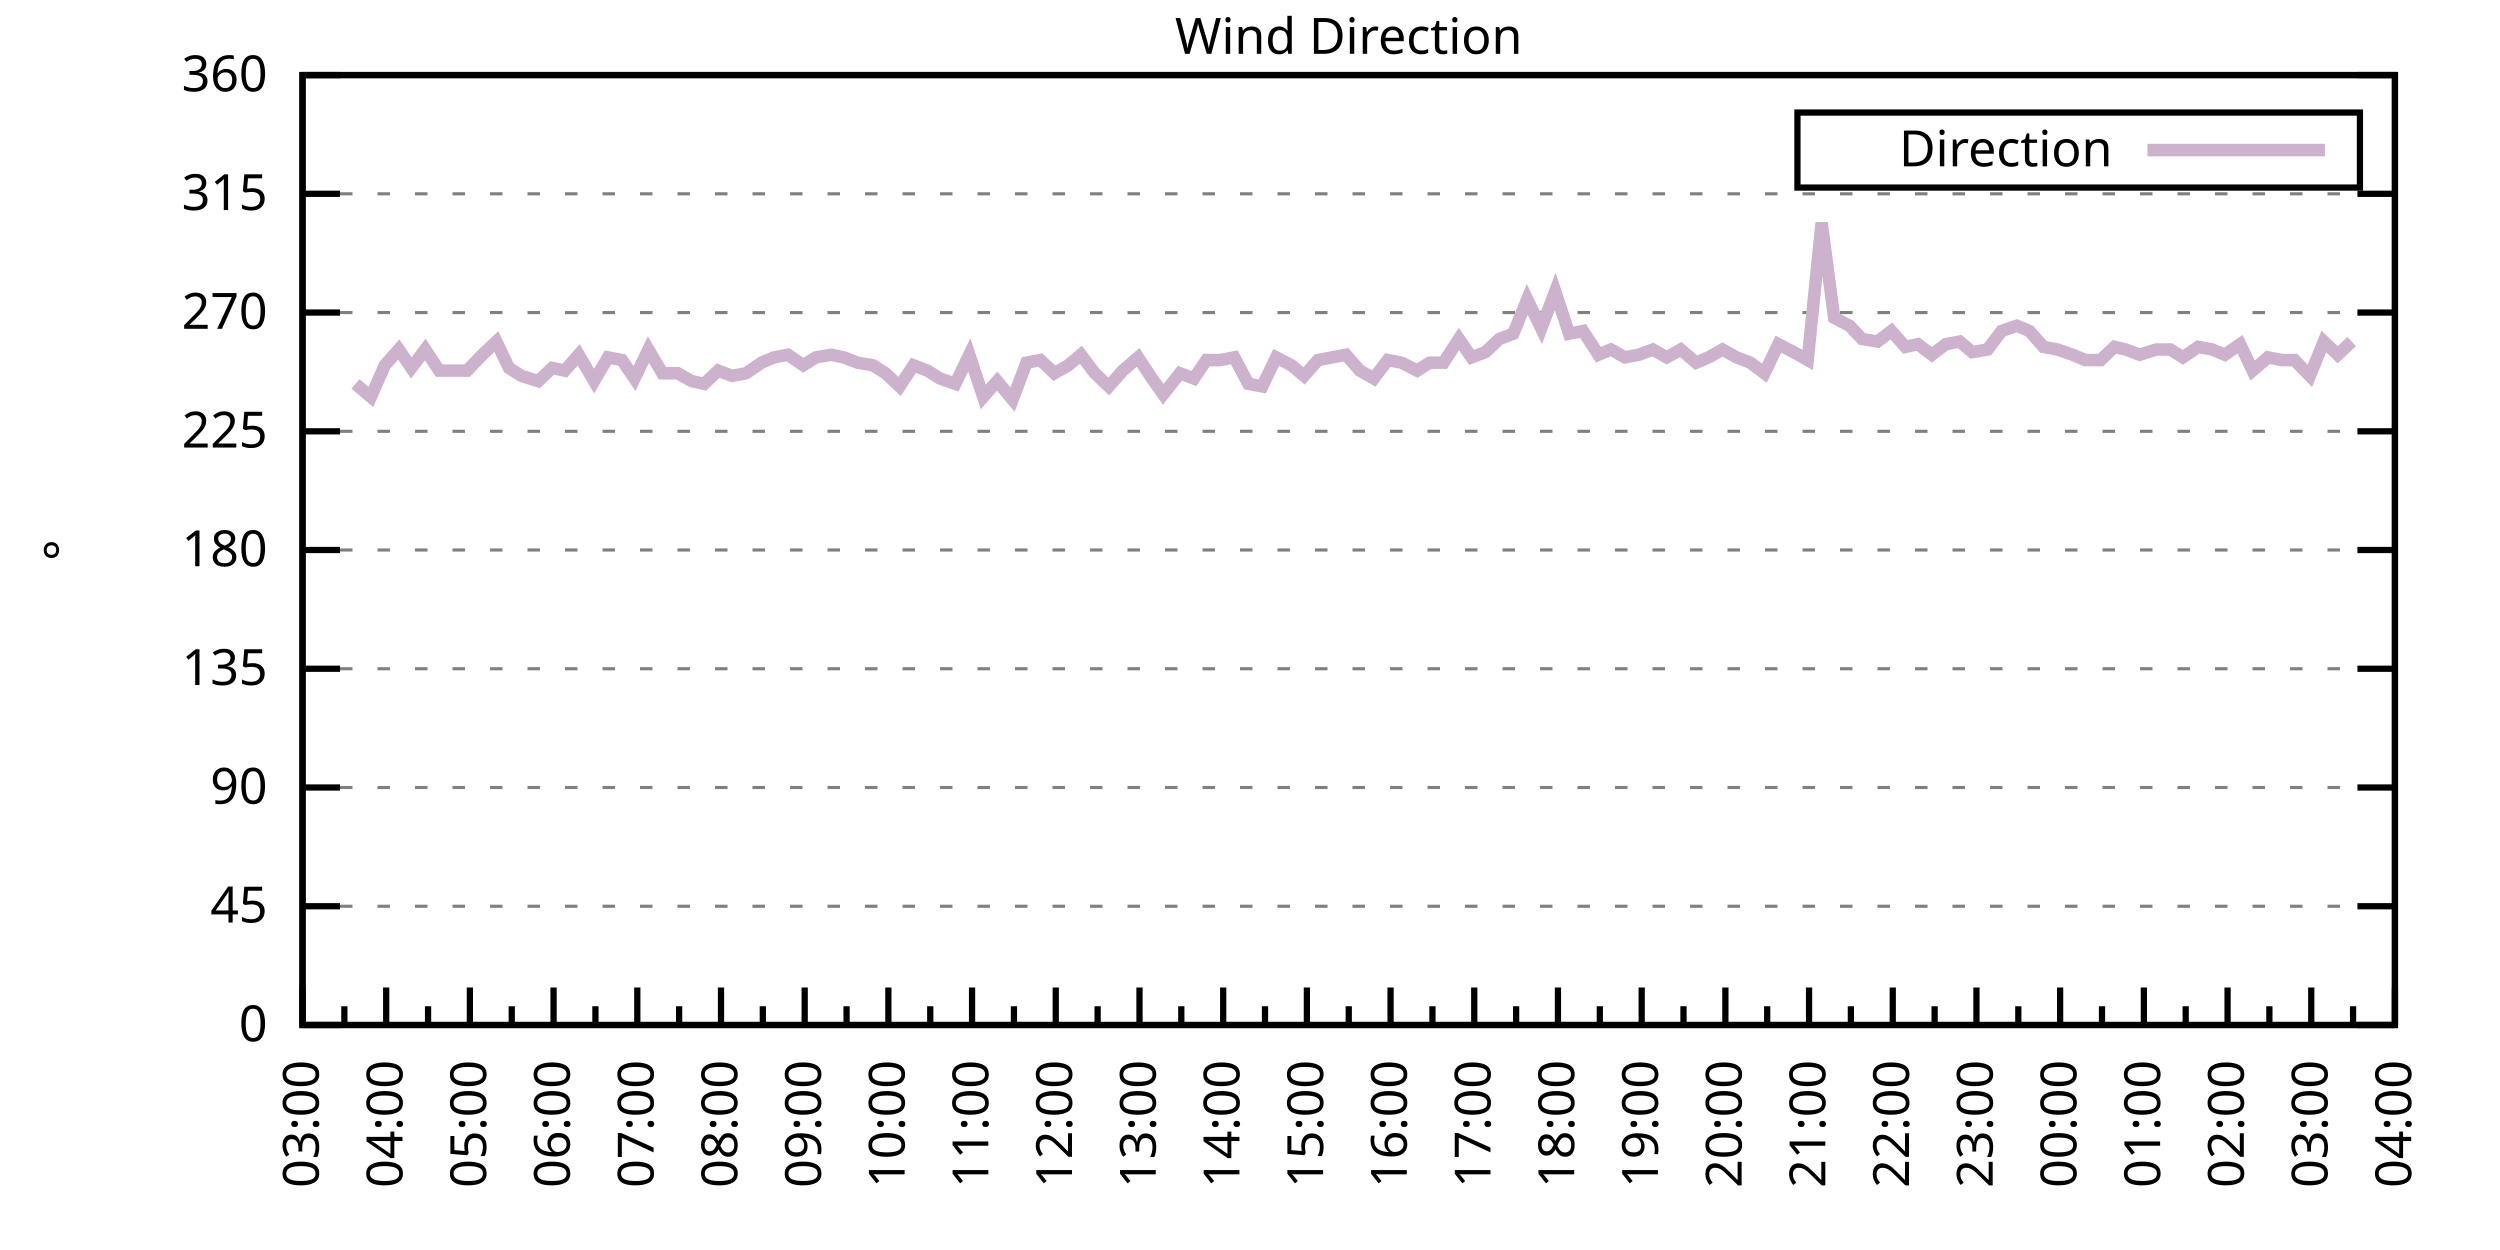
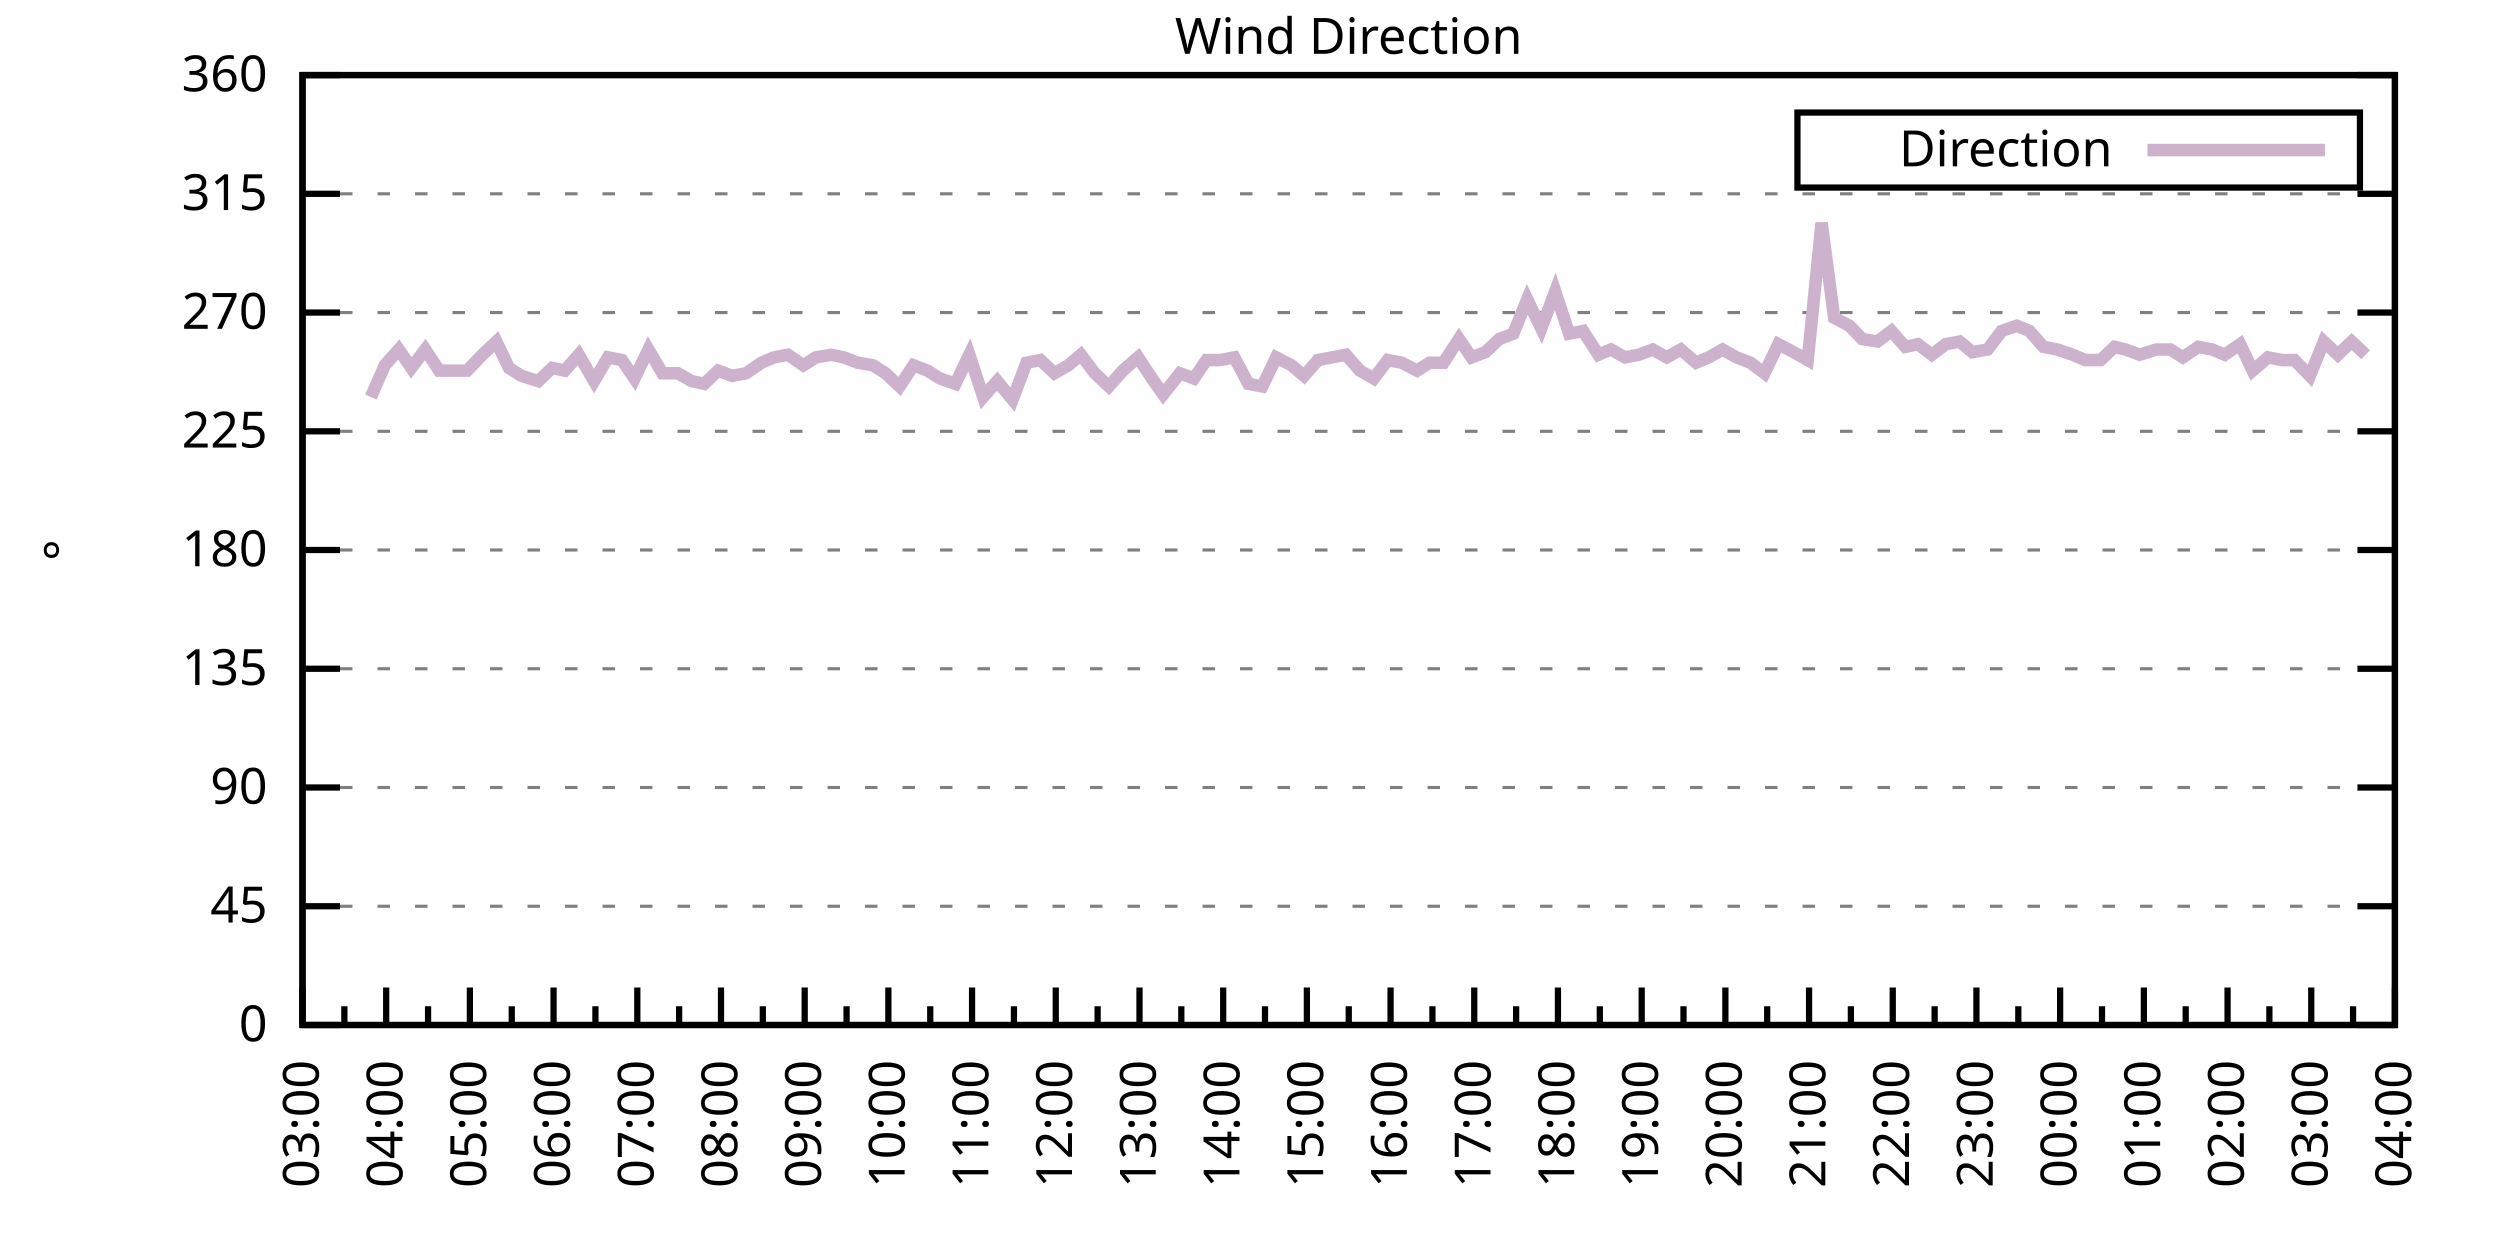
<svg xmlns="http://www.w3.org/2000/svg" xmlns:xlink="http://www.w3.org/1999/xlink" width="400" height="200" viewBox="0 0 400 200">
  <g id="gnuplot_canvas">
    <rect x="0" y="0" width="400" height="200" fill="none" />
    <defs>
      <circle id="gpDot" r="0.5" stroke-width="0.5" stroke="currentColor" />
      <path id="gpPt0" stroke-width="0.333" stroke="currentColor" d="M-1,0 h2 M0,-1 v2" />
      <path id="gpPt1" stroke-width="0.333" stroke="currentColor" d="M-1,-1 L1,1 M1,-1 L-1,1" />
      <path id="gpPt2" stroke-width="0.333" stroke="currentColor" d="M-1,0 L1,0 M0,-1 L0,1 M-1,-1 L1,1 M-1,1 L1,-1" />
      <rect id="gpPt3" stroke-width="0.333" stroke="currentColor" x="-1" y="-1" width="2" height="2" />
      <rect id="gpPt4" stroke-width="0.333" stroke="currentColor" fill="currentColor" x="-1" y="-1" width="2" height="2" />
      <circle id="gpPt5" stroke-width="0.333" stroke="currentColor" cx="0" cy="0" r="1" />
      <use xlink:href="#gpPt5" id="gpPt6" fill="currentColor" stroke="none" />
      <path id="gpPt7" stroke-width="0.333" stroke="currentColor" d="M0,-1.33 L-1.33,0.67 L1.33,0.67 z" />
      <use xlink:href="#gpPt7" id="gpPt8" fill="currentColor" stroke="none" />
      <use xlink:href="#gpPt7" id="gpPt9" stroke="currentColor" transform="rotate(180)" />
      <use xlink:href="#gpPt9" id="gpPt10" fill="currentColor" stroke="none" />
      <use xlink:href="#gpPt3" id="gpPt11" stroke="currentColor" transform="rotate(45)" />
      <use xlink:href="#gpPt11" id="gpPt12" fill="currentColor" stroke="none" />
      <path id="gpPt13" stroke-width="0.333" stroke="currentColor" d="M0,1.330 L1.265,0.411 L0.782,-1.067 L-0.782,-1.076 L-1.265,0.411 z" />
      <use xlink:href="#gpPt13" id="gpPt14" fill="currentColor" stroke="none" />
      <filter id="textbox" filterUnits="objectBoundingBox" x="0" y="0" height="1" width="1">
        <feFlood flood-color="white" flood-opacity="1" result="bgnd" />
        <feComposite in="SourceGraphic" in2="bgnd" operator="atop" />
      </filter>
      <filter id="greybox" filterUnits="objectBoundingBox" x="0" y="0" height="1" width="1">
        <feFlood flood-color="lightgrey" flood-opacity="1" result="grey" />
        <feComposite in="SourceGraphic" in2="grey" operator="atop" />
      </filter>
    </defs>
    <g fill="none" color="white" stroke="currentColor" stroke-width="1.00" stroke-linecap="butt" stroke-linejoin="miter">
</g>
    <g fill="none" color="black" stroke="currentColor" stroke-width="1.00" stroke-linecap="butt" stroke-linejoin="miter">
      <g stroke="none" shape-rendering="crispEdges">
        <polygon fill="rgb(255, 255, 255)" points="48.40,164.00 383.18,164.00 383.18,12.02 48.40,12.02 " />
      </g>
    </g>
    <g fill="none" color="black" stroke="currentColor" stroke-width="1.00" stroke-linecap="butt" stroke-linejoin="miter">
</g>
    <g fill="none" color="black" stroke="black" stroke-width="0.50" stroke-linecap="butt" stroke-linejoin="miter">
</g>
    <g fill="none" color="gray" stroke="currentColor" stroke-width="0.50" stroke-linecap="butt" stroke-linejoin="miter">
      <path stroke="gray" stroke-dasharray="2,4" class="gridline" d="M48.40,164.00 L383.19,164.00  " />
    </g>
    <g fill="none" color="gray" stroke="gray" stroke-width="1.00" stroke-linecap="butt" stroke-linejoin="miter">
</g>
    <g fill="none" color="black" stroke="currentColor" stroke-width="1.00" stroke-linecap="butt" stroke-linejoin="miter">
      <path stroke="black" d="M48.40,164.00 L54.40,164.00 M383.19,164.00 L377.19,164.00  " />
      <g transform="translate(42.80,166.60)" stroke="none" fill="black" font-family="Sans" font-size="8.00" text-anchor="end">
        <text>
          <tspan font-family="Sans"> 0</tspan>
        </text>
      </g>
    </g>
    <g fill="none" color="black" stroke="currentColor" stroke-width="1.00" stroke-linecap="butt" stroke-linejoin="miter">
</g>
    <g fill="none" color="black" stroke="black" stroke-width="0.50" stroke-linecap="butt" stroke-linejoin="miter">
</g>
    <g fill="none" color="gray" stroke="currentColor" stroke-width="0.50" stroke-linecap="butt" stroke-linejoin="miter">
      <path stroke="gray" stroke-dasharray="2,4" class="gridline" d="M48.40,145.00 L383.19,145.00  " />
    </g>
    <g fill="none" color="gray" stroke="gray" stroke-width="1.00" stroke-linecap="butt" stroke-linejoin="miter">
</g>
    <g fill="none" color="black" stroke="currentColor" stroke-width="1.00" stroke-linecap="butt" stroke-linejoin="miter">
      <path stroke="black" d="M48.40,145.00 L54.40,145.00 M383.19,145.00 L377.19,145.00  " />
      <g transform="translate(42.80,147.60)" stroke="none" fill="black" font-family="Sans" font-size="8.00" text-anchor="end">
        <text>
          <tspan font-family="Sans"> 45</tspan>
        </text>
      </g>
    </g>
    <g fill="none" color="black" stroke="currentColor" stroke-width="1.00" stroke-linecap="butt" stroke-linejoin="miter">
</g>
    <g fill="none" color="black" stroke="black" stroke-width="0.50" stroke-linecap="butt" stroke-linejoin="miter">
</g>
    <g fill="none" color="gray" stroke="currentColor" stroke-width="0.50" stroke-linecap="butt" stroke-linejoin="miter">
      <path stroke="gray" stroke-dasharray="2,4" class="gridline" d="M48.40,126.00 L383.19,126.00  " />
    </g>
    <g fill="none" color="gray" stroke="gray" stroke-width="1.00" stroke-linecap="butt" stroke-linejoin="miter">
</g>
    <g fill="none" color="black" stroke="currentColor" stroke-width="1.00" stroke-linecap="butt" stroke-linejoin="miter">
      <path stroke="black" d="M48.40,126.00 L54.40,126.00 M383.19,126.00 L377.19,126.00  " />
      <g transform="translate(42.80,128.60)" stroke="none" fill="black" font-family="Sans" font-size="8.00" text-anchor="end">
        <text>
          <tspan font-family="Sans"> 90</tspan>
        </text>
      </g>
    </g>
    <g fill="none" color="black" stroke="currentColor" stroke-width="1.00" stroke-linecap="butt" stroke-linejoin="miter">
</g>
    <g fill="none" color="black" stroke="black" stroke-width="0.50" stroke-linecap="butt" stroke-linejoin="miter">
</g>
    <g fill="none" color="gray" stroke="currentColor" stroke-width="0.50" stroke-linecap="butt" stroke-linejoin="miter">
      <path stroke="gray" stroke-dasharray="2,4" class="gridline" d="M48.40,107.00 L383.19,107.00  " />
    </g>
    <g fill="none" color="gray" stroke="gray" stroke-width="1.00" stroke-linecap="butt" stroke-linejoin="miter">
</g>
    <g fill="none" color="black" stroke="currentColor" stroke-width="1.00" stroke-linecap="butt" stroke-linejoin="miter">
      <path stroke="black" d="M48.40,107.00 L54.40,107.00 M383.19,107.00 L377.19,107.00  " />
      <g transform="translate(42.80,109.60)" stroke="none" fill="black" font-family="Sans" font-size="8.00" text-anchor="end">
        <text>
          <tspan font-family="Sans"> 135</tspan>
        </text>
      </g>
    </g>
    <g fill="none" color="black" stroke="currentColor" stroke-width="1.00" stroke-linecap="butt" stroke-linejoin="miter">
</g>
    <g fill="none" color="black" stroke="black" stroke-width="0.50" stroke-linecap="butt" stroke-linejoin="miter">
</g>
    <g fill="none" color="gray" stroke="currentColor" stroke-width="0.50" stroke-linecap="butt" stroke-linejoin="miter">
      <path stroke="gray" stroke-dasharray="2,4" class="gridline" d="M48.40,88.00 L383.19,88.00  " />
    </g>
    <g fill="none" color="gray" stroke="gray" stroke-width="1.00" stroke-linecap="butt" stroke-linejoin="miter">
</g>
    <g fill="none" color="black" stroke="currentColor" stroke-width="1.00" stroke-linecap="butt" stroke-linejoin="miter">
      <path stroke="black" d="M48.40,88.00 L54.40,88.00 M383.19,88.00 L377.19,88.00  " />
      <g transform="translate(42.80,90.60)" stroke="none" fill="black" font-family="Sans" font-size="8.00" text-anchor="end">
        <text>
          <tspan font-family="Sans"> 180</tspan>
        </text>
      </g>
    </g>
    <g fill="none" color="black" stroke="currentColor" stroke-width="1.00" stroke-linecap="butt" stroke-linejoin="miter">
</g>
    <g fill="none" color="black" stroke="black" stroke-width="0.50" stroke-linecap="butt" stroke-linejoin="miter">
</g>
    <g fill="none" color="gray" stroke="currentColor" stroke-width="0.50" stroke-linecap="butt" stroke-linejoin="miter">
      <path stroke="gray" stroke-dasharray="2,4" class="gridline" d="M48.40,69.01 L383.19,69.01  " />
    </g>
    <g fill="none" color="gray" stroke="gray" stroke-width="1.00" stroke-linecap="butt" stroke-linejoin="miter">
</g>
    <g fill="none" color="black" stroke="currentColor" stroke-width="1.00" stroke-linecap="butt" stroke-linejoin="miter">
      <path stroke="black" d="M48.40,69.01 L54.40,69.01 M383.19,69.01 L377.19,69.01  " />
      <g transform="translate(42.80,71.61)" stroke="none" fill="black" font-family="Sans" font-size="8.00" text-anchor="end">
        <text>
          <tspan font-family="Sans"> 225</tspan>
        </text>
      </g>
    </g>
    <g fill="none" color="black" stroke="currentColor" stroke-width="1.00" stroke-linecap="butt" stroke-linejoin="miter">
</g>
    <g fill="none" color="black" stroke="black" stroke-width="0.50" stroke-linecap="butt" stroke-linejoin="miter">
</g>
    <g fill="none" color="gray" stroke="currentColor" stroke-width="0.50" stroke-linecap="butt" stroke-linejoin="miter">
      <path stroke="gray" stroke-dasharray="2,4" class="gridline" d="M48.40,50.01 L383.19,50.01  " />
    </g>
    <g fill="none" color="gray" stroke="gray" stroke-width="1.00" stroke-linecap="butt" stroke-linejoin="miter">
</g>
    <g fill="none" color="black" stroke="currentColor" stroke-width="1.00" stroke-linecap="butt" stroke-linejoin="miter">
      <path stroke="black" d="M48.40,50.01 L54.40,50.01 M383.19,50.01 L377.19,50.01  " />
      <g transform="translate(42.80,52.61)" stroke="none" fill="black" font-family="Sans" font-size="8.00" text-anchor="end">
        <text>
          <tspan font-family="Sans"> 270</tspan>
        </text>
      </g>
    </g>
    <g fill="none" color="black" stroke="currentColor" stroke-width="1.00" stroke-linecap="butt" stroke-linejoin="miter">
</g>
    <g fill="none" color="black" stroke="black" stroke-width="0.50" stroke-linecap="butt" stroke-linejoin="miter">
</g>
    <g fill="none" color="gray" stroke="currentColor" stroke-width="0.50" stroke-linecap="butt" stroke-linejoin="miter">
      <path stroke="gray" stroke-dasharray="2,4" class="gridline" d="M48.40,31.01 L383.19,31.01  " />
    </g>
    <g fill="none" color="gray" stroke="gray" stroke-width="1.00" stroke-linecap="butt" stroke-linejoin="miter">
</g>
    <g fill="none" color="black" stroke="currentColor" stroke-width="1.00" stroke-linecap="butt" stroke-linejoin="miter">
      <path stroke="black" d="M48.40,31.01 L54.40,31.01 M383.19,31.01 L377.19,31.01  " />
      <g transform="translate(42.80,33.61)" stroke="none" fill="black" font-family="Sans" font-size="8.00" text-anchor="end">
        <text>
          <tspan font-family="Sans"> 315</tspan>
        </text>
      </g>
    </g>
    <g fill="none" color="black" stroke="currentColor" stroke-width="1.00" stroke-linecap="butt" stroke-linejoin="miter">
</g>
    <g fill="none" color="black" stroke="black" stroke-width="0.50" stroke-linecap="butt" stroke-linejoin="miter">
</g>
    <g fill="none" color="gray" stroke="currentColor" stroke-width="0.50" stroke-linecap="butt" stroke-linejoin="miter">
      <path stroke="gray" stroke-dasharray="2,4" class="gridline" d="M48.40,12.01 L383.19,12.01  " />
    </g>
    <g fill="none" color="gray" stroke="gray" stroke-width="1.00" stroke-linecap="butt" stroke-linejoin="miter">
</g>
    <g fill="none" color="black" stroke="currentColor" stroke-width="1.00" stroke-linecap="butt" stroke-linejoin="miter">
      <path stroke="black" d="M48.40,12.01 L54.40,12.01 M383.19,12.01 L377.19,12.01  " />
      <g transform="translate(42.80,14.61)" stroke="none" fill="black" font-family="Sans" font-size="8.00" text-anchor="end">
        <text>
          <tspan font-family="Sans"> 360</tspan>
        </text>
      </g>
    </g>
    <g fill="none" color="black" stroke="currentColor" stroke-width="1.00" stroke-linecap="butt" stroke-linejoin="miter">
      <path stroke="black" d="M48.40,164.00 L48.40,158.00  " />
      <g transform="translate(51.00,169.60) rotate(270)" stroke="none" fill="black" font-family="Sans" font-size="8.00" text-anchor="end">
        <text>
          <tspan font-family="Sans">03:00</tspan>
        </text>
      </g>
    </g>
    <g fill="none" color="black" stroke="currentColor" stroke-width="1.00" stroke-linecap="butt" stroke-linejoin="miter">
      <path stroke="black" d="M55.10,164.00 L55.10,161.00 M61.79,164.00 L61.79,158.00  " />
      <g transform="translate(64.39,169.60) rotate(270)" stroke="none" fill="black" font-family="Sans" font-size="8.00" text-anchor="end">
        <text>
          <tspan font-family="Sans">04:00</tspan>
        </text>
      </g>
    </g>
    <g fill="none" color="black" stroke="currentColor" stroke-width="1.00" stroke-linecap="butt" stroke-linejoin="miter">
      <path stroke="black" d="M68.49,164.00 L68.49,161.00 M75.18,164.00 L75.18,158.00  " />
      <g transform="translate(77.78,169.60) rotate(270)" stroke="none" fill="black" font-family="Sans" font-size="8.00" text-anchor="end">
        <text>
          <tspan font-family="Sans">05:00</tspan>
        </text>
      </g>
    </g>
    <g fill="none" color="black" stroke="currentColor" stroke-width="1.00" stroke-linecap="butt" stroke-linejoin="miter">
      <path stroke="black" d="M81.88,164.00 L81.88,161.00 M88.57,164.00 L88.57,158.00  " />
      <g transform="translate(91.17,169.60) rotate(270)" stroke="none" fill="black" font-family="Sans" font-size="8.00" text-anchor="end">
        <text>
          <tspan font-family="Sans">06:00</tspan>
        </text>
      </g>
    </g>
    <g fill="none" color="black" stroke="currentColor" stroke-width="1.00" stroke-linecap="butt" stroke-linejoin="miter">
      <path stroke="black" d="M95.27,164.00 L95.27,161.00 M101.97,164.00 L101.97,158.00  " />
      <g transform="translate(104.57,169.60) rotate(270)" stroke="none" fill="black" font-family="Sans" font-size="8.00" text-anchor="end">
        <text>
          <tspan font-family="Sans">07:00</tspan>
        </text>
      </g>
    </g>
    <g fill="none" color="black" stroke="currentColor" stroke-width="1.00" stroke-linecap="butt" stroke-linejoin="miter">
      <path stroke="black" d="M108.66,164.00 L108.66,161.00 M115.36,164.00 L115.36,158.00  " />
      <g transform="translate(117.96,169.60) rotate(270)" stroke="none" fill="black" font-family="Sans" font-size="8.00" text-anchor="end">
        <text>
          <tspan font-family="Sans">08:00</tspan>
        </text>
      </g>
    </g>
    <g fill="none" color="black" stroke="currentColor" stroke-width="1.00" stroke-linecap="butt" stroke-linejoin="miter">
      <path stroke="black" d="M122.05,164.00 L122.05,161.00 M128.75,164.00 L128.75,158.00  " />
      <g transform="translate(131.35,169.60) rotate(270)" stroke="none" fill="black" font-family="Sans" font-size="8.00" text-anchor="end">
        <text>
          <tspan font-family="Sans">09:00</tspan>
        </text>
      </g>
    </g>
    <g fill="none" color="black" stroke="currentColor" stroke-width="1.00" stroke-linecap="butt" stroke-linejoin="miter">
      <path stroke="black" d="M135.45,164.00 L135.45,161.00 M142.14,164.00 L142.14,158.00  " />
      <g transform="translate(144.74,169.60) rotate(270)" stroke="none" fill="black" font-family="Sans" font-size="8.00" text-anchor="end">
        <text>
          <tspan font-family="Sans">10:00</tspan>
        </text>
      </g>
    </g>
    <g fill="none" color="black" stroke="currentColor" stroke-width="1.00" stroke-linecap="butt" stroke-linejoin="miter">
      <path stroke="black" d="M148.84,164.00 L148.84,161.00 M155.53,164.00 L155.53,158.00  " />
      <g transform="translate(158.13,169.60) rotate(270)" stroke="none" fill="black" font-family="Sans" font-size="8.00" text-anchor="end">
        <text>
          <tspan font-family="Sans">11:00</tspan>
        </text>
      </g>
    </g>
    <g fill="none" color="black" stroke="currentColor" stroke-width="1.00" stroke-linecap="butt" stroke-linejoin="miter">
      <path stroke="black" d="M162.23,164.00 L162.23,161.00 M168.92,164.00 L168.92,158.00  " />
      <g transform="translate(171.52,169.60) rotate(270)" stroke="none" fill="black" font-family="Sans" font-size="8.00" text-anchor="end">
        <text>
          <tspan font-family="Sans">12:00</tspan>
        </text>
      </g>
    </g>
    <g fill="none" color="black" stroke="currentColor" stroke-width="1.00" stroke-linecap="butt" stroke-linejoin="miter">
      <path stroke="black" d="M175.62,164.00 L175.62,161.00 M182.32,164.00 L182.32,158.00  " />
      <g transform="translate(184.92,169.60) rotate(270)" stroke="none" fill="black" font-family="Sans" font-size="8.00" text-anchor="end">
        <text>
          <tspan font-family="Sans">13:00</tspan>
        </text>
      </g>
    </g>
    <g fill="none" color="black" stroke="currentColor" stroke-width="1.00" stroke-linecap="butt" stroke-linejoin="miter">
      <path stroke="black" d="M189.01,164.00 L189.01,161.00 M195.71,164.00 L195.71,158.00  " />
      <g transform="translate(198.31,169.60) rotate(270)" stroke="none" fill="black" font-family="Sans" font-size="8.00" text-anchor="end">
        <text>
          <tspan font-family="Sans">14:00</tspan>
        </text>
      </g>
    </g>
    <g fill="none" color="black" stroke="currentColor" stroke-width="1.00" stroke-linecap="butt" stroke-linejoin="miter">
      <path stroke="black" d="M202.40,164.00 L202.40,161.00 M209.10,164.00 L209.10,158.00  " />
      <g transform="translate(211.70,169.60) rotate(270)" stroke="none" fill="black" font-family="Sans" font-size="8.00" text-anchor="end">
        <text>
          <tspan font-family="Sans">15:00</tspan>
        </text>
      </g>
    </g>
    <g fill="none" color="black" stroke="currentColor" stroke-width="1.00" stroke-linecap="butt" stroke-linejoin="miter">
      <path stroke="black" d="M215.80,164.00 L215.80,161.00 M222.49,164.00 L222.49,158.00  " />
      <g transform="translate(225.09,169.60) rotate(270)" stroke="none" fill="black" font-family="Sans" font-size="8.00" text-anchor="end">
        <text>
          <tspan font-family="Sans">16:00</tspan>
        </text>
      </g>
    </g>
    <g fill="none" color="black" stroke="currentColor" stroke-width="1.00" stroke-linecap="butt" stroke-linejoin="miter">
      <path stroke="black" d="M229.19,164.00 L229.19,161.00 M235.88,164.00 L235.88,158.00  " />
      <g transform="translate(238.48,169.60) rotate(270)" stroke="none" fill="black" font-family="Sans" font-size="8.00" text-anchor="end">
        <text>
          <tspan font-family="Sans">17:00</tspan>
        </text>
      </g>
    </g>
    <g fill="none" color="black" stroke="currentColor" stroke-width="1.00" stroke-linecap="butt" stroke-linejoin="miter">
      <path stroke="black" d="M242.58,164.00 L242.58,161.00 M249.27,164.00 L249.27,158.00  " />
      <g transform="translate(251.87,169.60) rotate(270)" stroke="none" fill="black" font-family="Sans" font-size="8.00" text-anchor="end">
        <text>
          <tspan font-family="Sans">18:00</tspan>
        </text>
      </g>
    </g>
    <g fill="none" color="black" stroke="currentColor" stroke-width="1.00" stroke-linecap="butt" stroke-linejoin="miter">
      <path stroke="black" d="M255.97,164.00 L255.97,161.00 M262.67,164.00 L262.67,158.00  " />
      <g transform="translate(265.27,169.60) rotate(270)" stroke="none" fill="black" font-family="Sans" font-size="8.00" text-anchor="end">
        <text>
          <tspan font-family="Sans">19:00</tspan>
        </text>
      </g>
    </g>
    <g fill="none" color="black" stroke="currentColor" stroke-width="1.00" stroke-linecap="butt" stroke-linejoin="miter">
      <path stroke="black" d="M269.36,164.00 L269.36,161.00 M276.06,164.00 L276.06,158.00  " />
      <g transform="translate(278.66,169.60) rotate(270)" stroke="none" fill="black" font-family="Sans" font-size="8.00" text-anchor="end">
        <text>
          <tspan font-family="Sans">20:00</tspan>
        </text>
      </g>
    </g>
    <g fill="none" color="black" stroke="currentColor" stroke-width="1.00" stroke-linecap="butt" stroke-linejoin="miter">
      <path stroke="black" d="M282.75,164.00 L282.75,161.00 M289.45,164.00 L289.45,158.00  " />
      <g transform="translate(292.05,169.60) rotate(270)" stroke="none" fill="black" font-family="Sans" font-size="8.00" text-anchor="end">
        <text>
          <tspan font-family="Sans">21:00</tspan>
        </text>
      </g>
    </g>
    <g fill="none" color="black" stroke="currentColor" stroke-width="1.00" stroke-linecap="butt" stroke-linejoin="miter">
      <path stroke="black" d="M296.14,164.00 L296.14,161.00 M302.84,164.00 L302.84,158.00  " />
      <g transform="translate(305.44,169.60) rotate(270)" stroke="none" fill="black" font-family="Sans" font-size="8.00" text-anchor="end">
        <text>
          <tspan font-family="Sans">22:00</tspan>
        </text>
      </g>
    </g>
    <g fill="none" color="black" stroke="currentColor" stroke-width="1.00" stroke-linecap="butt" stroke-linejoin="miter">
      <path stroke="black" d="M309.54,164.00 L309.54,161.00 M316.23,164.00 L316.23,158.00  " />
      <g transform="translate(318.83,169.60) rotate(270)" stroke="none" fill="black" font-family="Sans" font-size="8.00" text-anchor="end">
        <text>
          <tspan font-family="Sans">23:00</tspan>
        </text>
      </g>
    </g>
    <g fill="none" color="black" stroke="currentColor" stroke-width="1.00" stroke-linecap="butt" stroke-linejoin="miter">
      <path stroke="black" d="M322.93,164.00 L322.93,161.00 M329.62,164.00 L329.62,158.00  " />
      <g transform="translate(332.22,169.60) rotate(270)" stroke="none" fill="black" font-family="Sans" font-size="8.00" text-anchor="end">
        <text>
          <tspan font-family="Sans">00:00</tspan>
        </text>
      </g>
    </g>
    <g fill="none" color="black" stroke="currentColor" stroke-width="1.00" stroke-linecap="butt" stroke-linejoin="miter">
      <path stroke="black" d="M336.32,164.00 L336.32,161.00 M343.02,164.00 L343.02,158.00  " />
      <g transform="translate(345.62,169.60) rotate(270)" stroke="none" fill="black" font-family="Sans" font-size="8.00" text-anchor="end">
        <text>
          <tspan font-family="Sans">01:00</tspan>
        </text>
      </g>
    </g>
    <g fill="none" color="black" stroke="currentColor" stroke-width="1.00" stroke-linecap="butt" stroke-linejoin="miter">
      <path stroke="black" d="M349.71,164.00 L349.71,161.00 M356.41,164.00 L356.41,158.00  " />
      <g transform="translate(359.01,169.60) rotate(270)" stroke="none" fill="black" font-family="Sans" font-size="8.00" text-anchor="end">
        <text>
          <tspan font-family="Sans">02:00</tspan>
        </text>
      </g>
    </g>
    <g fill="none" color="black" stroke="currentColor" stroke-width="1.00" stroke-linecap="butt" stroke-linejoin="miter">
      <path stroke="black" d="M363.10,164.00 L363.10,161.00 M369.80,164.00 L369.80,158.00  " />
      <g transform="translate(372.40,169.60) rotate(270)" stroke="none" fill="black" font-family="Sans" font-size="8.00" text-anchor="end">
        <text>
          <tspan font-family="Sans">03:00</tspan>
        </text>
      </g>
    </g>
    <g fill="none" color="black" stroke="currentColor" stroke-width="1.00" stroke-linecap="butt" stroke-linejoin="miter">
      <path stroke="black" d="M376.49,164.00 L376.49,161.00 M383.19,164.00 L383.19,158.00  " />
      <g transform="translate(385.79,169.60) rotate(270)" stroke="none" fill="black" font-family="Sans" font-size="8.00" text-anchor="end">
        <text>
          <tspan font-family="Sans">04:00</tspan>
        </text>
      </g>
    </g>
    <g fill="none" color="black" stroke="currentColor" stroke-width="1.00" stroke-linecap="butt" stroke-linejoin="miter">
</g>
    <g fill="none" color="black" stroke="currentColor" stroke-width="1.00" stroke-linecap="butt" stroke-linejoin="miter">
      <path stroke="black" d="M48.40,12.01 L48.40,164.00 L383.19,164.00 L383.19,12.01 L48.40,12.01 Z  " />
    </g>
    <g fill="none" color="black" stroke="currentColor" stroke-width="1.00" stroke-linecap="butt" stroke-linejoin="miter">
      <g transform="translate(12.80,88.01) rotate(270)" stroke="none" fill="black" font-family="Sans" font-size="8.00" text-anchor="middle">
        <text>
          <tspan font-family="Sans">°</tspan>
        </text>
      </g>
    </g>
    <g fill="none" color="black" stroke="currentColor" stroke-width="1.00" stroke-linecap="butt" stroke-linejoin="miter">
</g>
    <g fill="none" color="black" stroke="currentColor" stroke-width="1.00" stroke-linecap="butt" stroke-linejoin="miter">
      <path stroke="black" d="M287.59,30.01 L287.59,18.01 L377.59,18.01 L377.59,30.01 L287.59,30.01 Z  " />
    </g>
    <g id="Wind_direction_plot_1">
      <g fill="none" color="white" stroke="black" stroke-width="2.00" stroke-linecap="butt" stroke-linejoin="miter">
</g>
      <g fill="none" color="black" stroke="currentColor" stroke-width="2.00" stroke-linecap="butt" stroke-linejoin="miter">
        <g transform="translate(337.99,26.61)" stroke="none" fill="black" font-family="Sans" font-size="8.00" text-anchor="end">
          <text>
            <tspan font-family="Sans">Direction</tspan>
          </text>
        </g>
      </g>
      <g fill="none" color="black" stroke="currentColor" stroke-width="2.00" stroke-linecap="butt" stroke-linejoin="miter">
-         <path stroke="rgb(204, 178, 204)" d="M343.59,24.01 L371.99,24.01 M56.88,61.41 L59.34,63.52 L61.57,58.45 L63.80,55.92 L65.81,58.87 L68.04,55.92   L70.27,59.30 L72.50,59.30 L74.74,59.30 L77.19,56.76 L79.42,54.65 L81.43,58.87 L83.44,60.14 L86.12,60.98   L88.35,58.87 L90.36,59.30 L92.59,56.76 L95.05,60.98 L97.28,57.18 L99.51,57.61 L101.52,60.56 L103.75,55.92   L105.98,59.72 L108.44,59.72 L110.67,60.98 L112.68,61.41 L114.91,59.30 L117.14,60.14 L119.38,59.72 L121.83,58.03   L123.84,57.18 L126.07,56.76 L128.53,58.45 L130.54,57.18 L132.99,56.76 L135.00,57.18 L137.23,58.03 L139.69,58.45   L141.69,59.72 L143.93,61.83 L146.16,58.45 L148.39,59.30 L150.40,60.56 L152.85,61.41 L155.09,56.76 L157.32,63.52   L159.55,60.98 L162.01,63.94 L164.24,58.03 L166.47,57.61 L168.70,59.72 L170.93,58.45 L172.94,56.76 L175.17,59.72   L177.41,61.83 L179.64,59.30 L182.09,57.18 L184.32,60.56 L186.11,63.10 L188.79,59.72 L191.02,60.56 L193.03,57.61   L195.26,57.61 L197.49,57.18 L199.73,61.41 L201.96,61.83 L204.19,57.18 L206.64,58.45 L208.65,60.14 L210.88,57.61   L213.12,57.18 L215.35,56.76 L217.58,59.30 L219.81,60.56 L222.04,57.61 L224.28,58.03 L226.73,59.30 L228.74,58.03   L230.97,58.03 L233.43,54.23 L235.44,57.18 L237.67,56.34 L239.90,54.23 L242.13,53.39 L244.36,47.90 L246.60,52.54   L248.83,46.63 L251.06,53.39 L253.29,52.96 L255.75,56.76 L257.76,55.92 L259.99,57.18 L262.22,56.76 L264.45,55.92   L266.68,57.18 L268.92,55.92 L271.37,58.03 L273.38,57.18 L275.61,55.92 L277.84,57.18 L280.07,58.03 L282.31,59.72   L284.54,55.07 L286.99,56.34 L289.23,57.61 L291.46,35.65 L293.47,50.85 L295.92,52.12 L297.93,54.23 L300.39,54.65   L302.62,52.96 L304.85,55.50 L306.86,55.07 L309.09,56.76 L311.32,55.07 L313.55,54.65 L315.56,56.34 L318.02,55.92   L320.25,52.96 L322.70,52.12 L324.71,52.96 L326.95,55.50 L329.18,55.92 L331.63,56.76 L333.64,57.61 L336.10,57.61   L338.33,55.50 L340.11,55.92 L342.35,56.76 L345.02,55.92 L347.26,55.92 L349.26,57.18 L351.72,55.50 L353.95,55.92   L355.96,56.76 L358.42,55.07 L360.42,59.30 L362.88,57.18 L365.11,57.61 L367.12,57.61 L369.58,60.14 L371.81,54.65   L374.04,56.76 L376.27,54.65  " />
+         <path stroke="rgb(204, 178, 204)" d="M343.59,24.01 L371.99,24.01 M59.34,63.52 L61.57,58.45 L63.80,55.92 L65.81,58.87 L68.04,55.92 L70.27,59.30   L72.50,59.30 L74.74,59.30 L77.19,56.76 L79.42,54.65 L81.43,58.87 L83.44,60.14 L86.12,60.98 L88.35,58.87   L90.36,59.30 L92.59,56.76 L95.05,60.98 L97.28,57.18 L99.51,57.61 L101.52,60.56 L103.75,55.92 L105.98,59.72   L108.44,59.72 L110.67,60.98 L112.68,61.41 L114.91,59.30 L117.14,60.14 L119.38,59.72 L121.83,58.03 L123.84,57.18   L126.07,56.76 L128.53,58.45 L130.54,57.18 L132.99,56.76 L135.00,57.18 L137.23,58.03 L139.69,58.45 L141.69,59.72   L143.93,61.83 L146.16,58.45 L148.39,59.30 L150.40,60.56 L152.85,61.41 L155.09,56.76 L157.32,63.52 L159.55,60.98   L162.01,63.94 L164.24,58.03 L166.47,57.61 L168.70,59.72 L170.93,58.45 L172.94,56.76 L175.17,59.72 L177.41,61.83   L179.64,59.30 L182.09,57.18 L184.32,60.56 L186.11,63.10 L188.79,59.72 L191.02,60.56 L193.03,57.61 L195.26,57.61   L197.49,57.18 L199.73,61.41 L201.96,61.83 L204.19,57.18 L206.64,58.45 L208.65,60.14 L210.88,57.61 L213.12,57.18   L215.35,56.76 L217.58,59.30 L219.81,60.56 L222.04,57.61 L224.28,58.03 L226.73,59.30 L228.74,58.03 L230.97,58.03   L233.43,54.23 L235.44,57.18 L237.67,56.34 L239.90,54.23 L242.13,53.39 L244.36,47.90 L246.60,52.54 L248.83,46.63   L251.06,53.39 L253.29,52.96 L255.75,56.76 L257.76,55.92 L259.99,57.18 L262.22,56.76 L264.45,55.92 L266.68,57.18   L268.92,55.92 L271.37,58.03 L273.38,57.18 L275.61,55.92 L277.84,57.18 L280.07,58.03 L282.31,59.72 L284.54,55.07   L286.99,56.34 L289.23,57.61 L291.46,35.65 L293.47,50.85 L295.92,52.12 L297.93,54.23 L300.39,54.65 L302.62,52.96   L304.85,55.50 L306.86,55.07 L309.09,56.76 L311.32,55.07 L313.55,54.65 L315.56,56.34 L318.02,55.92 L320.25,52.96   L322.70,52.12 L324.71,52.96 L326.95,55.50 L329.18,55.92 L331.63,56.76 L333.64,57.61 L336.10,57.61 L338.33,55.50   L340.11,55.92 L342.35,56.76 L345.02,55.92 L347.26,55.92 L349.26,57.18 L351.72,55.50 L353.95,55.92 L355.96,56.76   L358.42,55.07 L360.42,59.30 L362.88,57.18 L365.11,57.61 L367.12,57.61 L369.58,60.14 L371.81,54.65 L374.04,56.76   L376.27,54.65 L378.50,56.76  " />
      </g>
    </g>
    <g fill="none" color="black" stroke="currentColor" stroke-width="2.00" stroke-linecap="butt" stroke-linejoin="miter">
</g>
    <g fill="none" color="black" stroke="black" stroke-width="1.00" stroke-linecap="butt" stroke-linejoin="miter">
</g>
    <g fill="none" color="black" stroke="currentColor" stroke-width="1.00" stroke-linecap="butt" stroke-linejoin="miter">
      <path stroke="black" d="M48.40,12.01 L48.40,164.00 L383.19,164.00 L383.19,12.01 L48.40,12.01 Z  " />
    </g>
    <g fill="none" color="black" stroke="currentColor" stroke-width="1.00" stroke-linecap="butt" stroke-linejoin="miter">
      <g transform="translate(215.79,8.61)" stroke="none" fill="black" font-family="Sans" font-size="8.00" text-anchor="middle">
        <text>
          <tspan font-family="Sans">Wind Direction</tspan>
        </text>
      </g>
    </g>
    <g fill="none" color="black" stroke="currentColor" stroke-width="1.00" stroke-linecap="butt" stroke-linejoin="miter">
</g>
  </g>
</svg>
